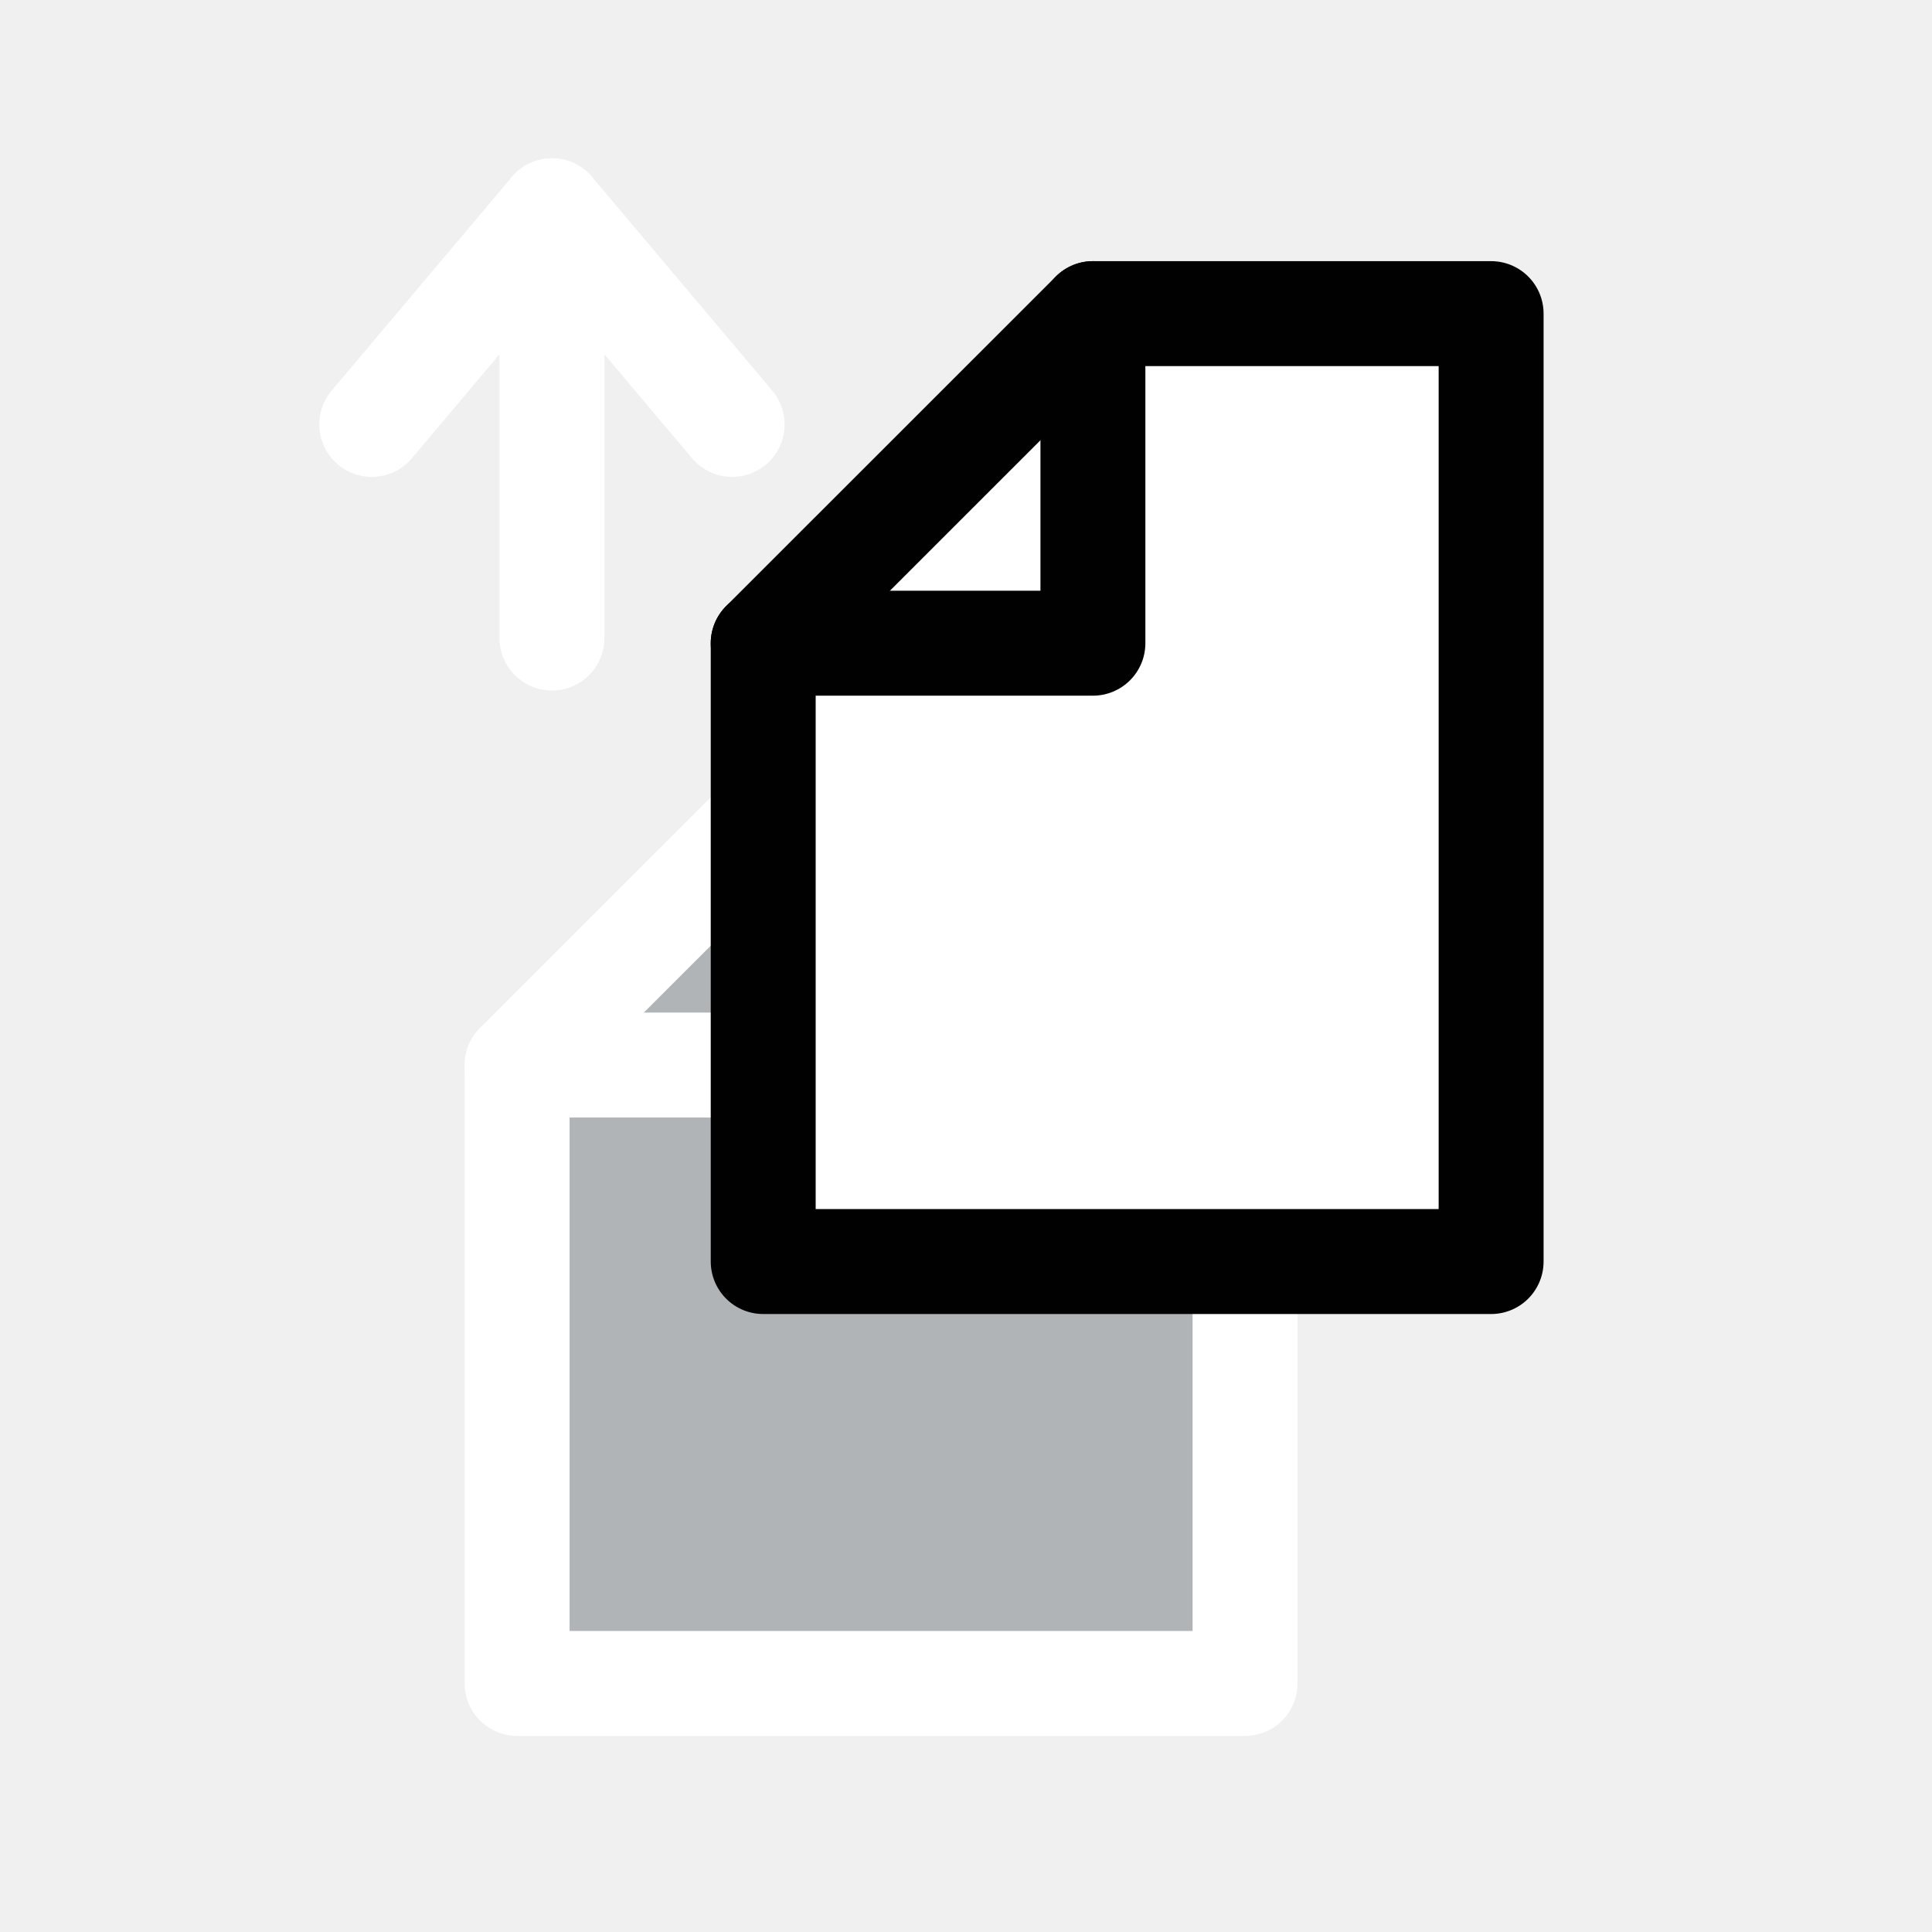
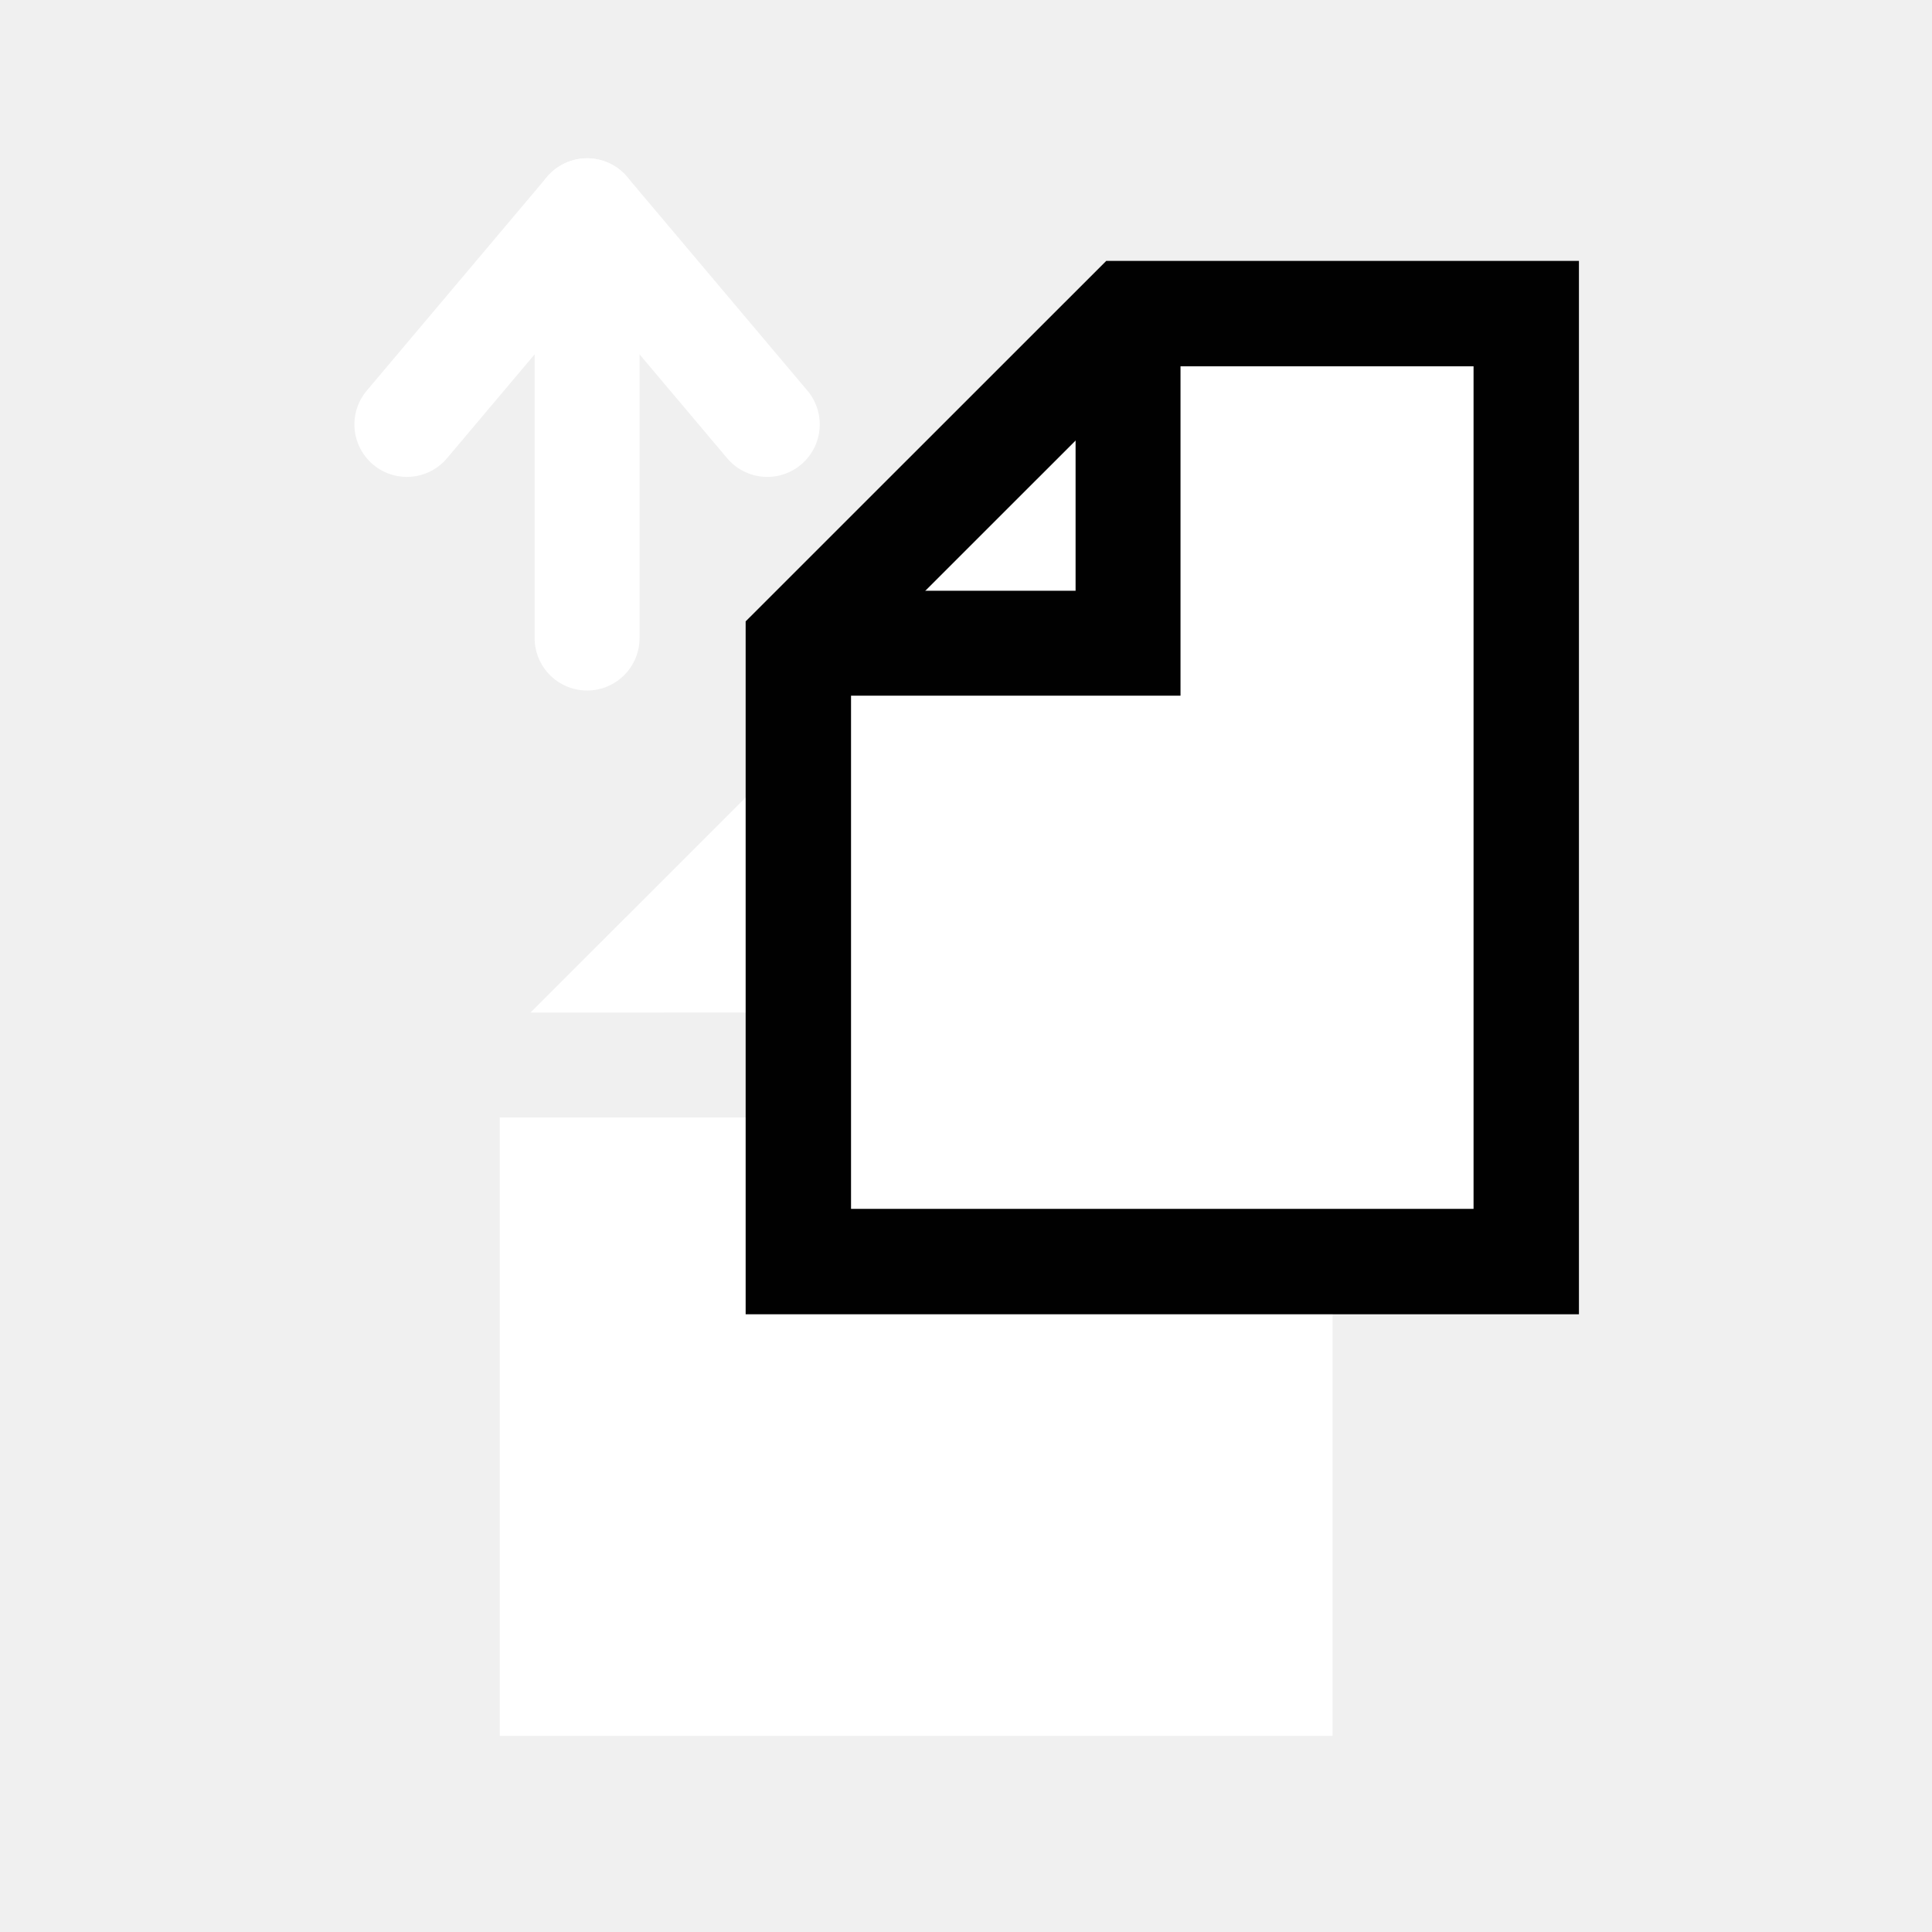
- <svg xmlns="http://www.w3.org/2000/svg" version="1.1" x="0px" y="0px" width="55px" height="55px" viewBox="0 0 55 55" enable-background="new 0 0 55 55" xml:space="preserve">
-   <g id="Copy">
-     <g display="inline">
-       <polygon fill="#B1B4B6" stroke="#FFFFFF" stroke-width="2.987" stroke-linecap="round" stroke-linejoin="round" points="    14.721,30.32 14.721,47.924 35.444,47.924 35.444,20.938 24.108,20.938   " />
-       <polyline fill="none" stroke="#FFFFFF" stroke-width="2.987" stroke-linecap="round" stroke-linejoin="round" points="    14.721,30.32 24.108,30.32 24.108,20.938   " />
-       <polygon fill="#FFFFFF" points="21.727,18.311 21.727,35.914 42.449,35.914 42.449,8.928 31.113,8.928   " />
-       <polygon fill="none" stroke="#010101" stroke-width="2.987" stroke-linecap="round" stroke-linejoin="round" points="    21.727,18.311 21.727,35.914 42.449,35.914 42.449,8.928 31.113,8.928   " />
-       <polyline fill="none" stroke="#010101" stroke-width="2.987" stroke-linecap="round" stroke-linejoin="round" points="    21.727,18.311 31.113,18.311 31.113,8.928   " />
-       <line fill="none" stroke="#FFFFFF" stroke-width="2.987" stroke-linecap="round" stroke-linejoin="round" x1="15.713" y1="6" x2="15.713" y2="18.164" />
-       <polyline fill="none" stroke="#FFFFFF" stroke-width="2.987" stroke-linecap="round" stroke-linejoin="round" points="    10.583,12.083 15.713,6 20.843,12.083   " />
+ <svg xmlns="http://www.w3.org/2000/svg" enable-background="new 0 0 55 55" height="55px" version="1.1" viewBox="0 0 55 55" width="55px" x="0px" xml:space="preserve" y="0px">
+   <g display="block" id="edit-copy">
+     <g id="Copy_2_">
+       <g>
+         <g>
+           <polygon fill="#FFFFFF" points="23.614,20.318 15.101,28.826 23.614,28.824     " />
+           <polygon fill="#FFFFFF" points="26.601,19.444 26.601,31.812 14.227,31.812 14.227,49.417 37.936,49.417 37.936,19.444     " />
+         </g>
+         <polygon fill="#FFFFFF" points="22.727,18.311 22.727,35.914 43.449,35.914 43.449,8.928      32.113,8.928    " stroke="#010101" stroke-width="3" />
+         <polyline fill="none" points="22.727,18.311 32.113,18.311 32.113,8.928    " stroke="#010101" stroke-width="2.987" />
+         <line fill="none" stroke="#FFFFFF" stroke-linecap="round" stroke-linejoin="round" stroke-width="2.987" x1="16.713" x2="16.713" y1="6" y2="18.164" />
+         <polyline fill="none" points="     11.583,12.083 16.713,6 21.843,12.083    " stroke="#FFFFFF" stroke-linecap="round" stroke-linejoin="round" stroke-width="2.987" />
+       </g>
    </g>
  </g>
</svg>
